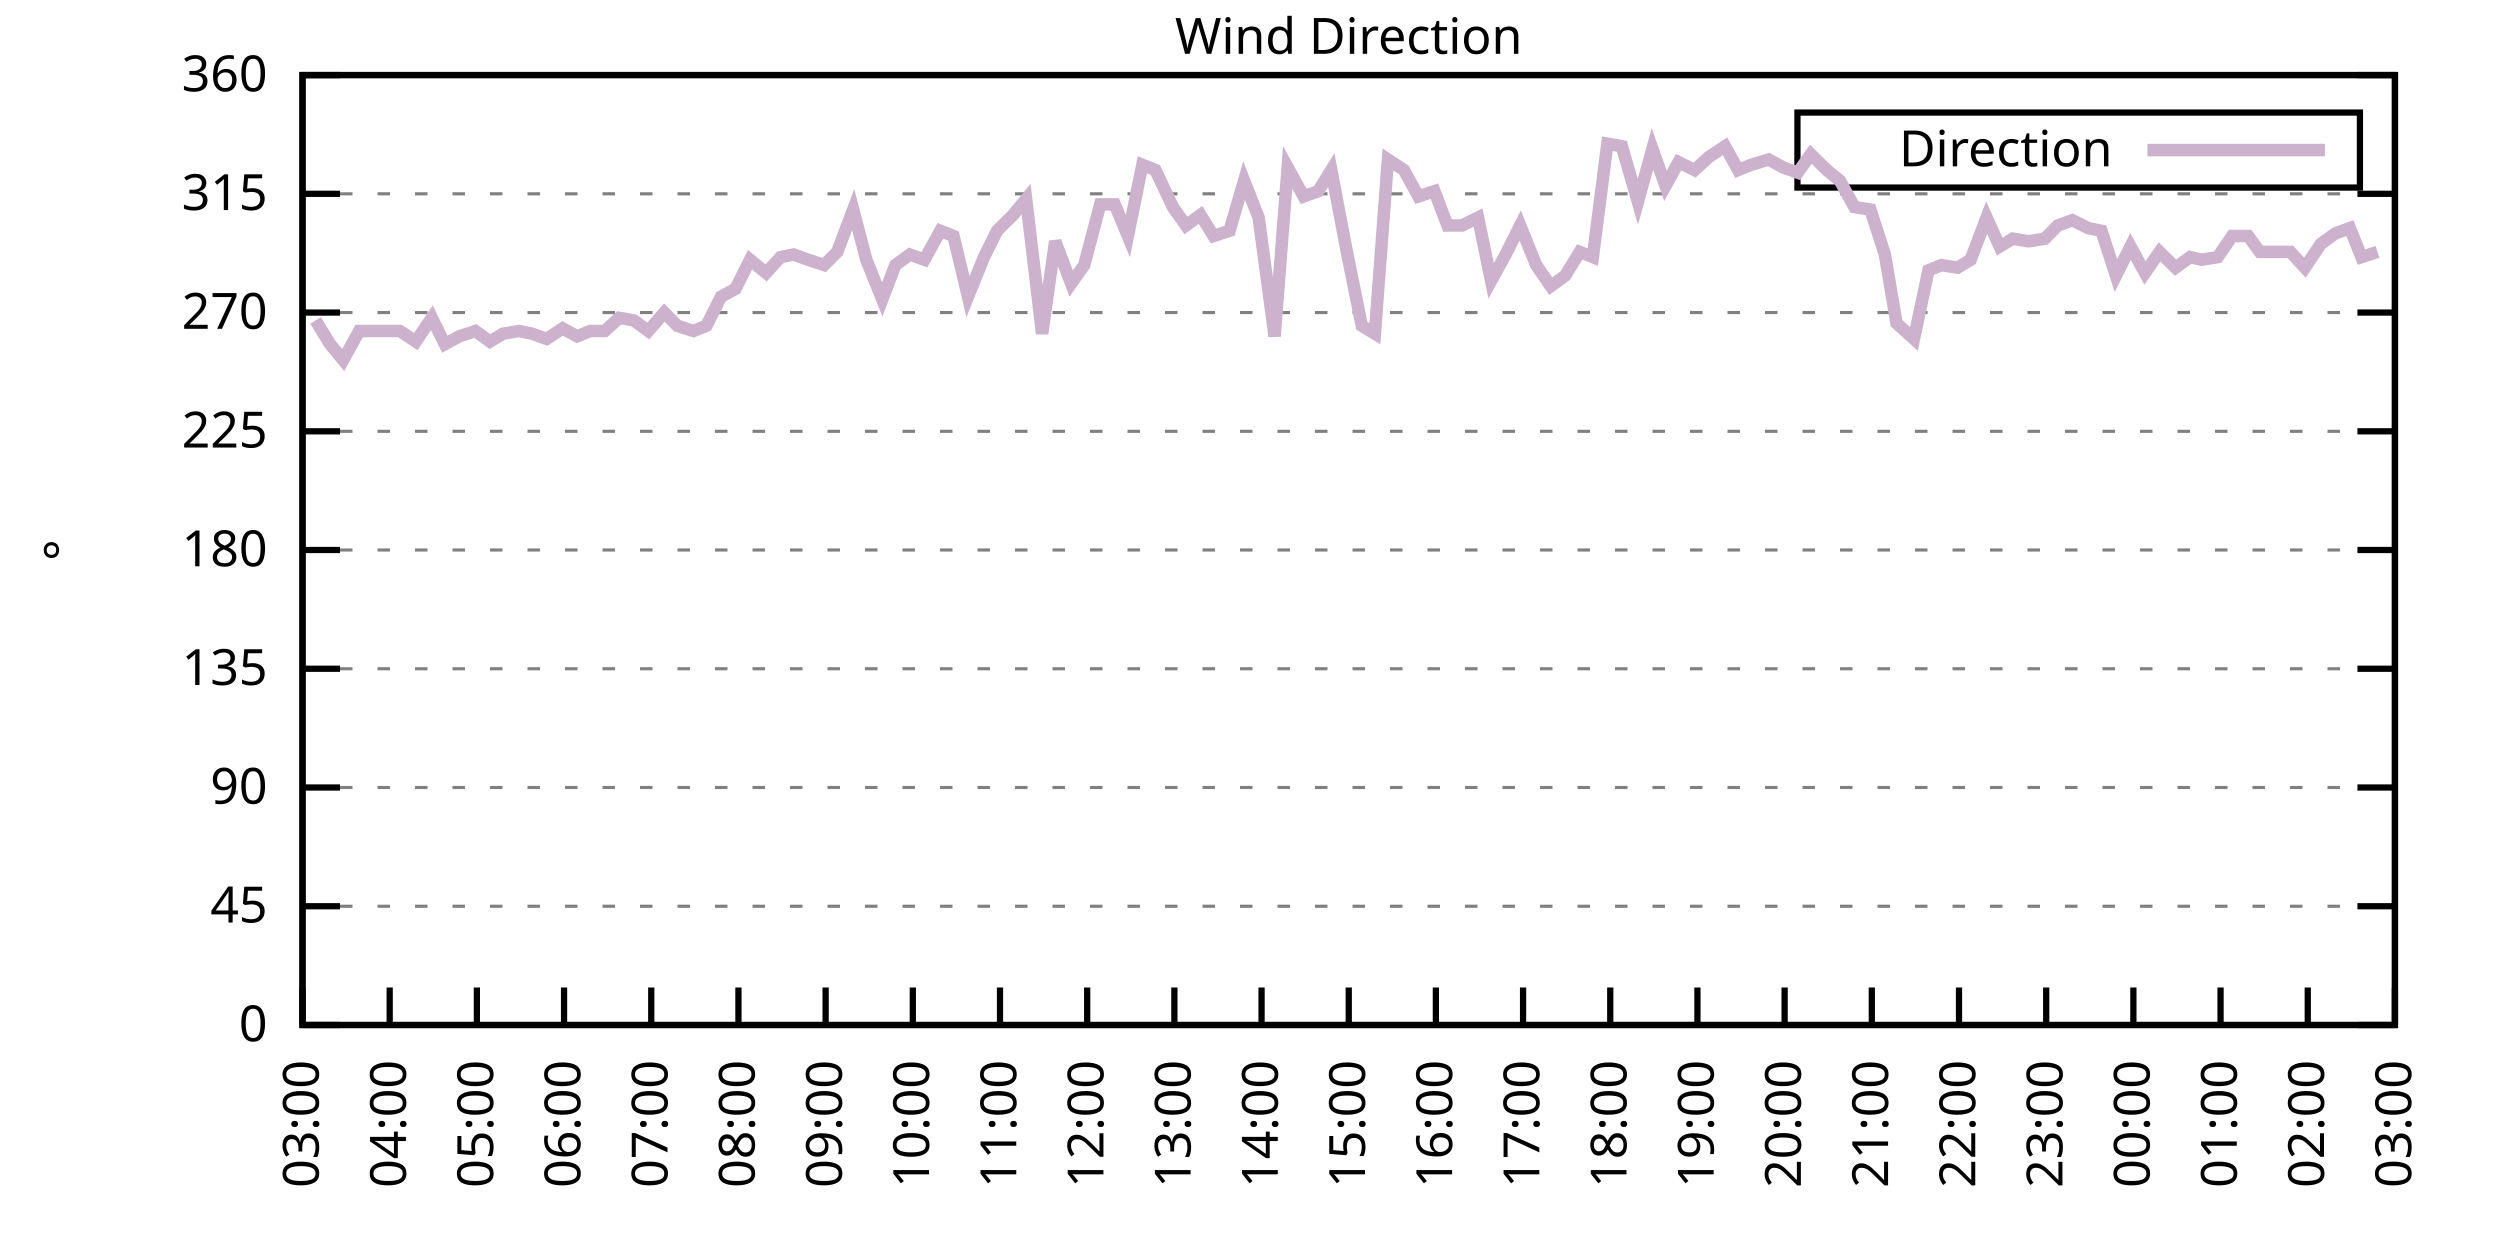
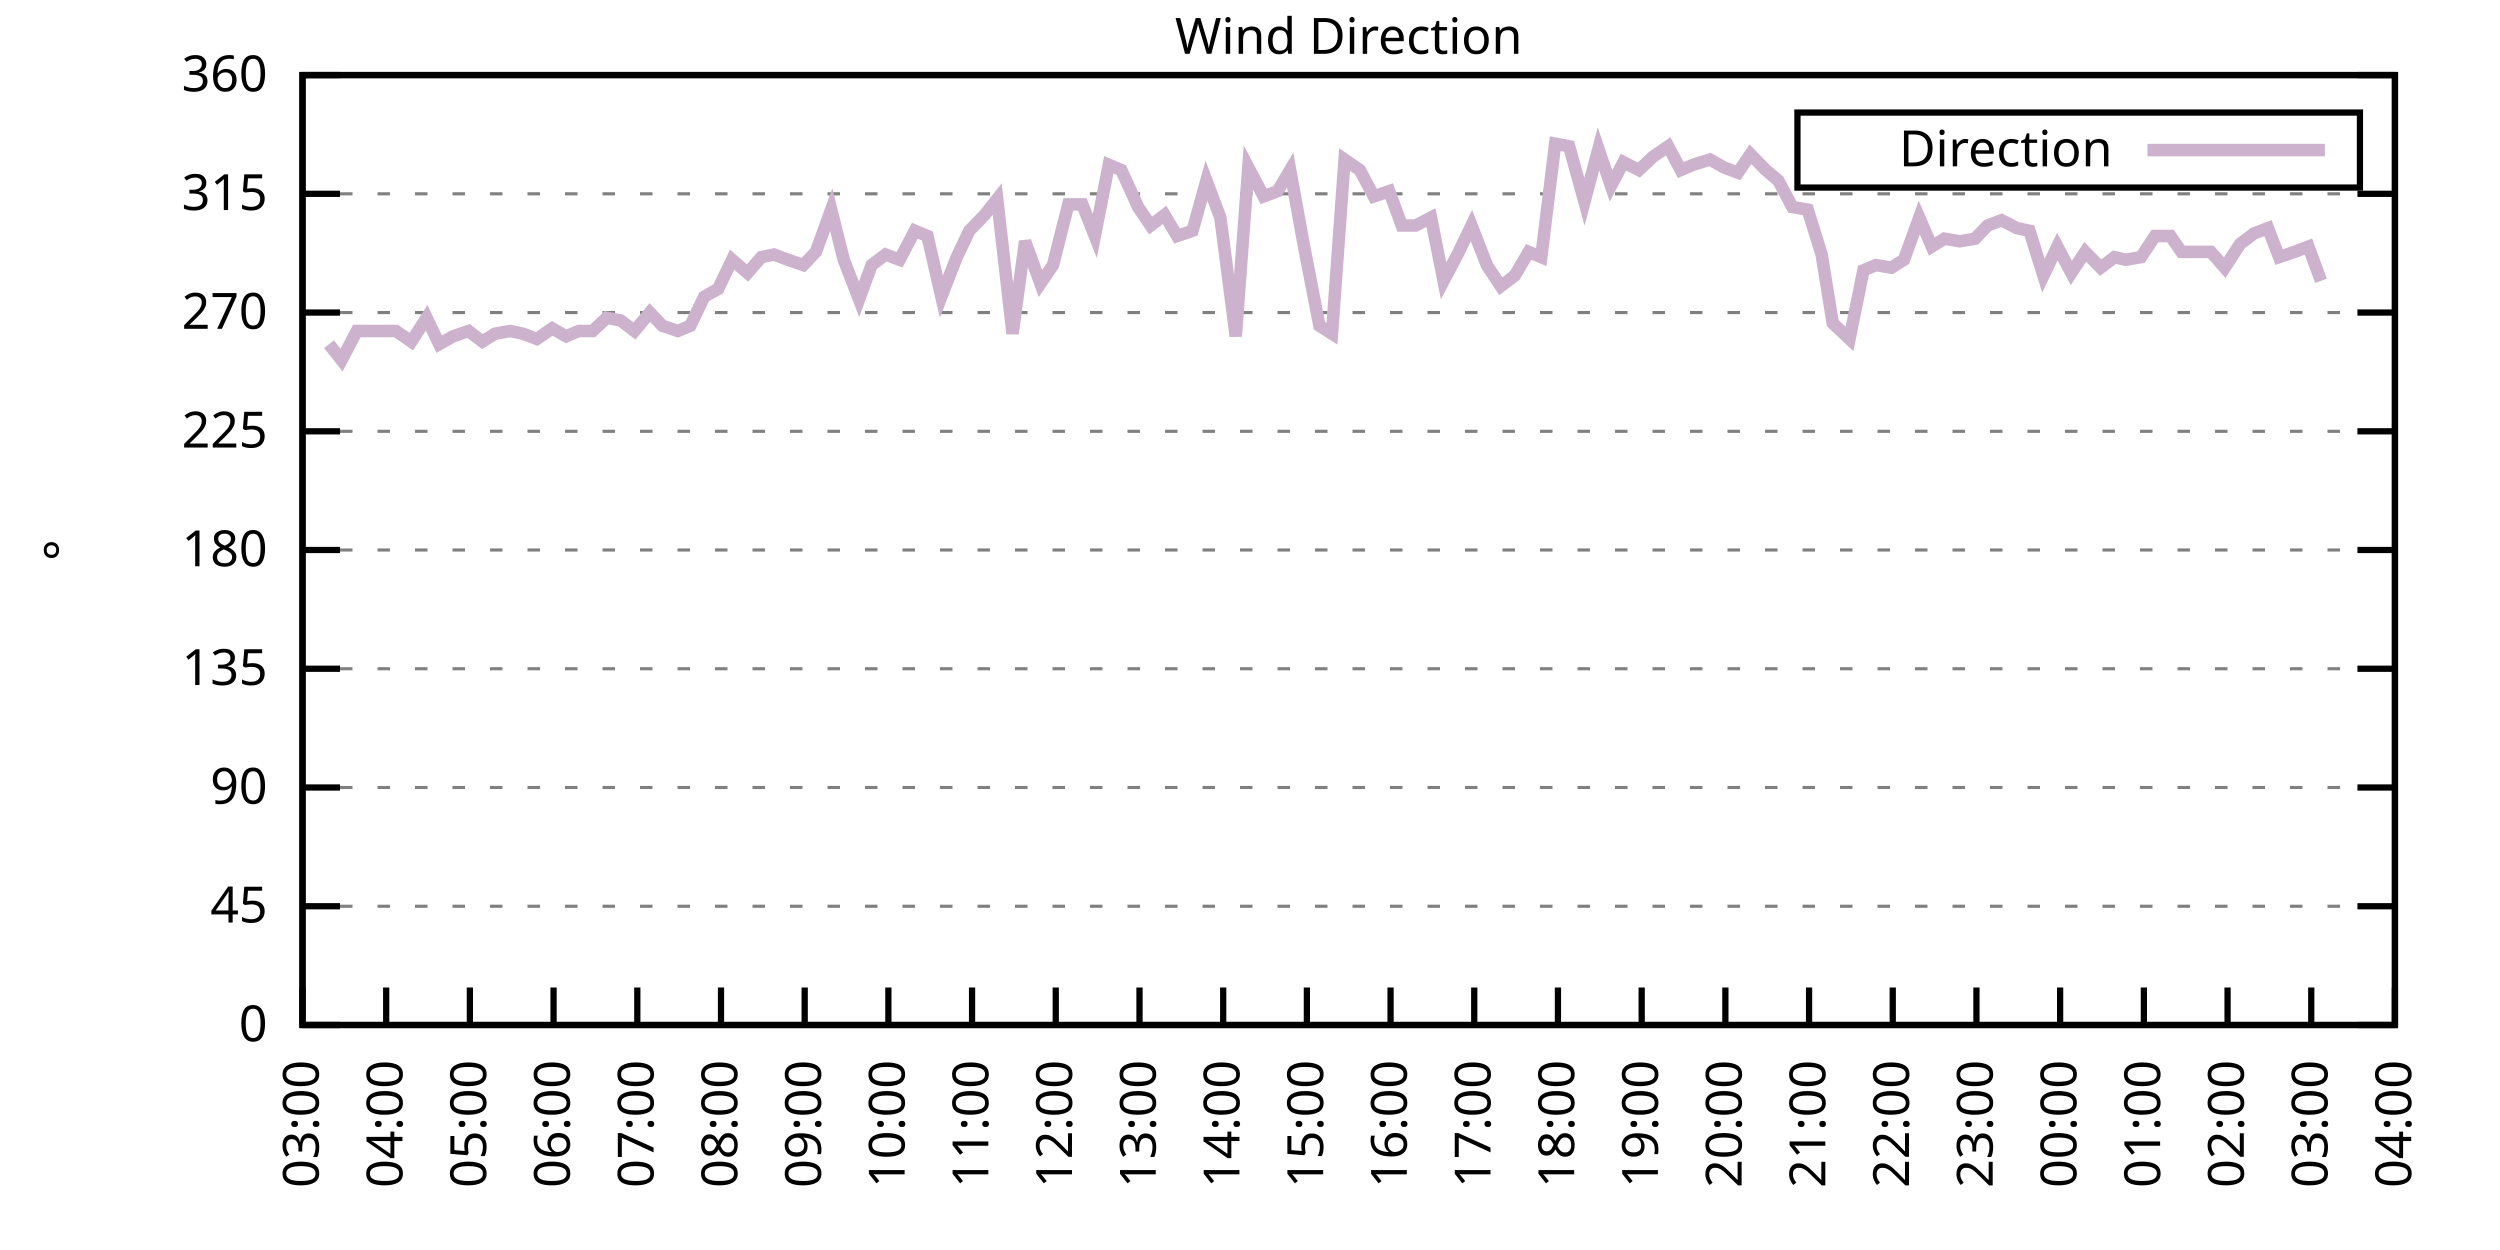
<svg xmlns="http://www.w3.org/2000/svg" xmlns:xlink="http://www.w3.org/1999/xlink" width="400" height="200" viewBox="0 0 400 200">
  <g id="gnuplot_canvas">
    <rect x="0" y="0" width="400" height="200" fill="none" />
    <defs>
      <circle id="gpDot" r="0.5" stroke-width="0.5" stroke="currentColor" />
      <path id="gpPt0" stroke-width="0.333" stroke="currentColor" d="M-1,0 h2 M0,-1 v2" />
      <path id="gpPt1" stroke-width="0.333" stroke="currentColor" d="M-1,-1 L1,1 M1,-1 L-1,1" />
      <path id="gpPt2" stroke-width="0.333" stroke="currentColor" d="M-1,0 L1,0 M0,-1 L0,1 M-1,-1 L1,1 M-1,1 L1,-1" />
      <rect id="gpPt3" stroke-width="0.333" stroke="currentColor" x="-1" y="-1" width="2" height="2" />
      <rect id="gpPt4" stroke-width="0.333" stroke="currentColor" fill="currentColor" x="-1" y="-1" width="2" height="2" />
      <circle id="gpPt5" stroke-width="0.333" stroke="currentColor" cx="0" cy="0" r="1" />
      <use xlink:href="#gpPt5" id="gpPt6" fill="currentColor" stroke="none" />
      <path id="gpPt7" stroke-width="0.333" stroke="currentColor" d="M0,-1.33 L-1.33,0.67 L1.33,0.67 z" />
      <use xlink:href="#gpPt7" id="gpPt8" fill="currentColor" stroke="none" />
      <use xlink:href="#gpPt7" id="gpPt9" stroke="currentColor" transform="rotate(180)" />
      <use xlink:href="#gpPt9" id="gpPt10" fill="currentColor" stroke="none" />
      <use xlink:href="#gpPt3" id="gpPt11" stroke="currentColor" transform="rotate(45)" />
      <use xlink:href="#gpPt11" id="gpPt12" fill="currentColor" stroke="none" />
      <path id="gpPt13" stroke-width="0.333" stroke="currentColor" d="M0,1.330 L1.265,0.411 L0.782,-1.067 L-0.782,-1.076 L-1.265,0.411 z" />
      <use xlink:href="#gpPt13" id="gpPt14" fill="currentColor" stroke="none" />
      <filter id="textbox" filterUnits="objectBoundingBox" x="0" y="0" height="1" width="1">
        <feFlood flood-color="white" flood-opacity="1" result="bgnd" />
        <feComposite in="SourceGraphic" in2="bgnd" operator="atop" />
      </filter>
      <filter id="greybox" filterUnits="objectBoundingBox" x="0" y="0" height="1" width="1">
        <feFlood flood-color="lightgrey" flood-opacity="1" result="grey" />
        <feComposite in="SourceGraphic" in2="grey" operator="atop" />
      </filter>
    </defs>
    <g fill="none" color="white" stroke="currentColor" stroke-width="1.00" stroke-linecap="butt" stroke-linejoin="miter">
</g>
    <g fill="none" color="black" stroke="currentColor" stroke-width="1.00" stroke-linecap="butt" stroke-linejoin="miter">
      <g stroke="none" shape-rendering="crispEdges">
        <polygon fill="rgb(255, 255, 255)" points="48.40,164.00 383.18,164.00 383.18,12.02 48.40,12.02 " />
      </g>
    </g>
    <g fill="none" color="black" stroke="currentColor" stroke-width="1.00" stroke-linecap="butt" stroke-linejoin="miter">
</g>
    <g fill="none" color="black" stroke="black" stroke-width="0.50" stroke-linecap="butt" stroke-linejoin="miter">
</g>
    <g fill="none" color="gray" stroke="currentColor" stroke-width="0.50" stroke-linecap="butt" stroke-linejoin="miter">
      <path stroke="gray" stroke-dasharray="2,4" class="gridline" d="M48.40,164.00 L383.19,164.00  " />
    </g>
    <g fill="none" color="gray" stroke="gray" stroke-width="1.00" stroke-linecap="butt" stroke-linejoin="miter">
</g>
    <g fill="none" color="black" stroke="currentColor" stroke-width="1.00" stroke-linecap="butt" stroke-linejoin="miter">
      <path stroke="black" d="M48.40,164.00 L54.40,164.00 M383.19,164.00 L377.19,164.00  " />
      <g transform="translate(42.80,166.60)" stroke="none" fill="black" font-family="Sans" font-size="8.00" text-anchor="end">
        <text>
          <tspan font-family="Sans"> 0</tspan>
        </text>
      </g>
    </g>
    <g fill="none" color="black" stroke="currentColor" stroke-width="1.00" stroke-linecap="butt" stroke-linejoin="miter">
</g>
    <g fill="none" color="black" stroke="black" stroke-width="0.50" stroke-linecap="butt" stroke-linejoin="miter">
</g>
    <g fill="none" color="gray" stroke="currentColor" stroke-width="0.50" stroke-linecap="butt" stroke-linejoin="miter">
      <path stroke="gray" stroke-dasharray="2,4" class="gridline" d="M48.40,145.00 L383.19,145.00  " />
    </g>
    <g fill="none" color="gray" stroke="gray" stroke-width="1.00" stroke-linecap="butt" stroke-linejoin="miter">
</g>
    <g fill="none" color="black" stroke="currentColor" stroke-width="1.00" stroke-linecap="butt" stroke-linejoin="miter">
      <path stroke="black" d="M48.40,145.00 L54.40,145.00 M383.19,145.00 L377.19,145.00  " />
      <g transform="translate(42.80,147.60)" stroke="none" fill="black" font-family="Sans" font-size="8.00" text-anchor="end">
        <text>
          <tspan font-family="Sans"> 45</tspan>
        </text>
      </g>
    </g>
    <g fill="none" color="black" stroke="currentColor" stroke-width="1.00" stroke-linecap="butt" stroke-linejoin="miter">
</g>
    <g fill="none" color="black" stroke="black" stroke-width="0.50" stroke-linecap="butt" stroke-linejoin="miter">
</g>
    <g fill="none" color="gray" stroke="currentColor" stroke-width="0.50" stroke-linecap="butt" stroke-linejoin="miter">
      <path stroke="gray" stroke-dasharray="2,4" class="gridline" d="M48.40,126.00 L383.19,126.00  " />
    </g>
    <g fill="none" color="gray" stroke="gray" stroke-width="1.00" stroke-linecap="butt" stroke-linejoin="miter">
</g>
    <g fill="none" color="black" stroke="currentColor" stroke-width="1.00" stroke-linecap="butt" stroke-linejoin="miter">
      <path stroke="black" d="M48.40,126.00 L54.40,126.00 M383.19,126.00 L377.19,126.00  " />
      <g transform="translate(42.80,128.60)" stroke="none" fill="black" font-family="Sans" font-size="8.00" text-anchor="end">
        <text>
          <tspan font-family="Sans"> 90</tspan>
        </text>
      </g>
    </g>
    <g fill="none" color="black" stroke="currentColor" stroke-width="1.00" stroke-linecap="butt" stroke-linejoin="miter">
</g>
    <g fill="none" color="black" stroke="black" stroke-width="0.50" stroke-linecap="butt" stroke-linejoin="miter">
</g>
    <g fill="none" color="gray" stroke="currentColor" stroke-width="0.50" stroke-linecap="butt" stroke-linejoin="miter">
      <path stroke="gray" stroke-dasharray="2,4" class="gridline" d="M48.40,107.00 L383.19,107.00  " />
    </g>
    <g fill="none" color="gray" stroke="gray" stroke-width="1.00" stroke-linecap="butt" stroke-linejoin="miter">
</g>
    <g fill="none" color="black" stroke="currentColor" stroke-width="1.00" stroke-linecap="butt" stroke-linejoin="miter">
      <path stroke="black" d="M48.40,107.00 L54.40,107.00 M383.19,107.00 L377.19,107.00  " />
      <g transform="translate(42.80,109.60)" stroke="none" fill="black" font-family="Sans" font-size="8.00" text-anchor="end">
        <text>
          <tspan font-family="Sans"> 135</tspan>
        </text>
      </g>
    </g>
    <g fill="none" color="black" stroke="currentColor" stroke-width="1.00" stroke-linecap="butt" stroke-linejoin="miter">
</g>
    <g fill="none" color="black" stroke="black" stroke-width="0.50" stroke-linecap="butt" stroke-linejoin="miter">
</g>
    <g fill="none" color="gray" stroke="currentColor" stroke-width="0.50" stroke-linecap="butt" stroke-linejoin="miter">
      <path stroke="gray" stroke-dasharray="2,4" class="gridline" d="M48.40,88.00 L383.19,88.00  " />
    </g>
    <g fill="none" color="gray" stroke="gray" stroke-width="1.00" stroke-linecap="butt" stroke-linejoin="miter">
</g>
    <g fill="none" color="black" stroke="currentColor" stroke-width="1.00" stroke-linecap="butt" stroke-linejoin="miter">
      <path stroke="black" d="M48.40,88.00 L54.40,88.00 M383.19,88.00 L377.19,88.00  " />
      <g transform="translate(42.80,90.60)" stroke="none" fill="black" font-family="Sans" font-size="8.00" text-anchor="end">
        <text>
          <tspan font-family="Sans"> 180</tspan>
        </text>
      </g>
    </g>
    <g fill="none" color="black" stroke="currentColor" stroke-width="1.00" stroke-linecap="butt" stroke-linejoin="miter">
</g>
    <g fill="none" color="black" stroke="black" stroke-width="0.50" stroke-linecap="butt" stroke-linejoin="miter">
</g>
    <g fill="none" color="gray" stroke="currentColor" stroke-width="0.50" stroke-linecap="butt" stroke-linejoin="miter">
      <path stroke="gray" stroke-dasharray="2,4" class="gridline" d="M48.40,69.01 L383.19,69.01  " />
    </g>
    <g fill="none" color="gray" stroke="gray" stroke-width="1.00" stroke-linecap="butt" stroke-linejoin="miter">
</g>
    <g fill="none" color="black" stroke="currentColor" stroke-width="1.00" stroke-linecap="butt" stroke-linejoin="miter">
      <path stroke="black" d="M48.40,69.01 L54.40,69.01 M383.19,69.01 L377.19,69.01  " />
      <g transform="translate(42.80,71.61)" stroke="none" fill="black" font-family="Sans" font-size="8.00" text-anchor="end">
        <text>
          <tspan font-family="Sans"> 225</tspan>
        </text>
      </g>
    </g>
    <g fill="none" color="black" stroke="currentColor" stroke-width="1.00" stroke-linecap="butt" stroke-linejoin="miter">
</g>
    <g fill="none" color="black" stroke="black" stroke-width="0.50" stroke-linecap="butt" stroke-linejoin="miter">
</g>
    <g fill="none" color="gray" stroke="currentColor" stroke-width="0.50" stroke-linecap="butt" stroke-linejoin="miter">
      <path stroke="gray" stroke-dasharray="2,4" class="gridline" d="M48.40,50.01 L383.19,50.01  " />
    </g>
    <g fill="none" color="gray" stroke="gray" stroke-width="1.00" stroke-linecap="butt" stroke-linejoin="miter">
</g>
    <g fill="none" color="black" stroke="currentColor" stroke-width="1.00" stroke-linecap="butt" stroke-linejoin="miter">
      <path stroke="black" d="M48.40,50.01 L54.40,50.01 M383.19,50.01 L377.19,50.01  " />
      <g transform="translate(42.80,52.61)" stroke="none" fill="black" font-family="Sans" font-size="8.00" text-anchor="end">
        <text>
          <tspan font-family="Sans"> 270</tspan>
        </text>
      </g>
    </g>
    <g fill="none" color="black" stroke="currentColor" stroke-width="1.00" stroke-linecap="butt" stroke-linejoin="miter">
</g>
    <g fill="none" color="black" stroke="black" stroke-width="0.50" stroke-linecap="butt" stroke-linejoin="miter">
</g>
    <g fill="none" color="gray" stroke="currentColor" stroke-width="0.50" stroke-linecap="butt" stroke-linejoin="miter">
      <path stroke="gray" stroke-dasharray="2,4" class="gridline" d="M48.40,31.01 L383.19,31.01  " />
    </g>
    <g fill="none" color="gray" stroke="gray" stroke-width="1.00" stroke-linecap="butt" stroke-linejoin="miter">
</g>
    <g fill="none" color="black" stroke="currentColor" stroke-width="1.00" stroke-linecap="butt" stroke-linejoin="miter">
      <path stroke="black" d="M48.40,31.01 L54.40,31.01 M383.19,31.01 L377.19,31.01  " />
      <g transform="translate(42.80,33.61)" stroke="none" fill="black" font-family="Sans" font-size="8.00" text-anchor="end">
        <text>
          <tspan font-family="Sans"> 315</tspan>
        </text>
      </g>
    </g>
    <g fill="none" color="black" stroke="currentColor" stroke-width="1.00" stroke-linecap="butt" stroke-linejoin="miter">
</g>
    <g fill="none" color="black" stroke="black" stroke-width="0.50" stroke-linecap="butt" stroke-linejoin="miter">
</g>
    <g fill="none" color="gray" stroke="currentColor" stroke-width="0.50" stroke-linecap="butt" stroke-linejoin="miter">
      <path stroke="gray" stroke-dasharray="2,4" class="gridline" d="M48.40,12.01 L383.19,12.01  " />
    </g>
    <g fill="none" color="gray" stroke="gray" stroke-width="1.00" stroke-linecap="butt" stroke-linejoin="miter">
</g>
    <g fill="none" color="black" stroke="currentColor" stroke-width="1.00" stroke-linecap="butt" stroke-linejoin="miter">
      <path stroke="black" d="M48.40,12.01 L54.40,12.01 M383.19,12.01 L377.19,12.01  " />
      <g transform="translate(42.80,14.61)" stroke="none" fill="black" font-family="Sans" font-size="8.00" text-anchor="end">
        <text>
          <tspan font-family="Sans"> 360</tspan>
        </text>
      </g>
    </g>
    <g fill="none" color="black" stroke="currentColor" stroke-width="1.00" stroke-linecap="butt" stroke-linejoin="miter">
      <path stroke="black" d="M48.40,164.00 L48.40,158.00  " />
      <g transform="translate(51.00,169.60) rotate(270.00)" stroke="none" fill="black" font-family="Sans" font-size="8.00" text-anchor="end">
        <text>
          <tspan font-family="Sans">03:00</tspan>
        </text>
      </g>
    </g>
    <g fill="none" color="black" stroke="currentColor" stroke-width="1.00" stroke-linecap="butt" stroke-linejoin="miter">
-       <path stroke="black" d="M62.35,164.00 L62.35,158.00  " />
-       <g transform="translate(64.95,169.60) rotate(270.00)" stroke="none" fill="black" font-family="Sans" font-size="8.00" text-anchor="end">
+       <path stroke="black" d="M61.79,164.00 L61.79,158.00  " />
+       <g transform="translate(64.39,169.60) rotate(270.00)" stroke="none" fill="black" font-family="Sans" font-size="8.00" text-anchor="end">
        <text>
          <tspan font-family="Sans">04:00</tspan>
        </text>
      </g>
    </g>
    <g fill="none" color="black" stroke="currentColor" stroke-width="1.00" stroke-linecap="butt" stroke-linejoin="miter">
-       <path stroke="black" d="M76.30,164.00 L76.30,158.00  " />
-       <g transform="translate(78.90,169.60) rotate(270.00)" stroke="none" fill="black" font-family="Sans" font-size="8.00" text-anchor="end">
+       <path stroke="black" d="M75.18,164.00 L75.18,158.00  " />
+       <g transform="translate(77.78,169.60) rotate(270.00)" stroke="none" fill="black" font-family="Sans" font-size="8.00" text-anchor="end">
        <text>
          <tspan font-family="Sans">05:00</tspan>
        </text>
      </g>
    </g>
    <g fill="none" color="black" stroke="currentColor" stroke-width="1.00" stroke-linecap="butt" stroke-linejoin="miter">
-       <path stroke="black" d="M90.25,164.00 L90.25,158.00  " />
-       <g transform="translate(92.85,169.60) rotate(270.00)" stroke="none" fill="black" font-family="Sans" font-size="8.00" text-anchor="end">
+       <path stroke="black" d="M88.57,164.00 L88.57,158.00  " />
+       <g transform="translate(91.17,169.60) rotate(270.00)" stroke="none" fill="black" font-family="Sans" font-size="8.00" text-anchor="end">
        <text>
          <tspan font-family="Sans">06:00</tspan>
        </text>
      </g>
    </g>
    <g fill="none" color="black" stroke="currentColor" stroke-width="1.00" stroke-linecap="butt" stroke-linejoin="miter">
-       <path stroke="black" d="M104.20,164.00 L104.20,158.00  " />
-       <g transform="translate(106.80,169.60) rotate(270.00)" stroke="none" fill="black" font-family="Sans" font-size="8.00" text-anchor="end">
+       <path stroke="black" d="M101.97,164.00 L101.97,158.00  " />
+       <g transform="translate(104.57,169.60) rotate(270.00)" stroke="none" fill="black" font-family="Sans" font-size="8.00" text-anchor="end">
        <text>
          <tspan font-family="Sans">07:00</tspan>
        </text>
      </g>
    </g>
    <g fill="none" color="black" stroke="currentColor" stroke-width="1.00" stroke-linecap="butt" stroke-linejoin="miter">
-       <path stroke="black" d="M118.15,164.00 L118.15,158.00  " />
-       <g transform="translate(120.75,169.60) rotate(270.00)" stroke="none" fill="black" font-family="Sans" font-size="8.00" text-anchor="end">
+       <path stroke="black" d="M115.36,164.00 L115.36,158.00  " />
+       <g transform="translate(117.96,169.60) rotate(270.00)" stroke="none" fill="black" font-family="Sans" font-size="8.00" text-anchor="end">
        <text>
          <tspan font-family="Sans">08:00</tspan>
        </text>
      </g>
    </g>
    <g fill="none" color="black" stroke="currentColor" stroke-width="1.00" stroke-linecap="butt" stroke-linejoin="miter">
-       <path stroke="black" d="M132.10,164.00 L132.10,158.00  " />
-       <g transform="translate(134.70,169.60) rotate(270.00)" stroke="none" fill="black" font-family="Sans" font-size="8.00" text-anchor="end">
+       <path stroke="black" d="M128.75,164.00 L128.75,158.00  " />
+       <g transform="translate(131.35,169.60) rotate(270.00)" stroke="none" fill="black" font-family="Sans" font-size="8.00" text-anchor="end">
        <text>
          <tspan font-family="Sans">09:00</tspan>
        </text>
      </g>
    </g>
    <g fill="none" color="black" stroke="currentColor" stroke-width="1.00" stroke-linecap="butt" stroke-linejoin="miter">
-       <path stroke="black" d="M146.05,164.00 L146.05,158.00  " />
-       <g transform="translate(148.65,169.60) rotate(270.00)" stroke="none" fill="black" font-family="Sans" font-size="8.00" text-anchor="end">
+       <path stroke="black" d="M142.14,164.00 L142.14,158.00  " />
+       <g transform="translate(144.74,169.60) rotate(270.00)" stroke="none" fill="black" font-family="Sans" font-size="8.00" text-anchor="end">
        <text>
          <tspan font-family="Sans">10:00</tspan>
        </text>
      </g>
    </g>
    <g fill="none" color="black" stroke="currentColor" stroke-width="1.00" stroke-linecap="butt" stroke-linejoin="miter">
-       <path stroke="black" d="M160.00,164.00 L160.00,158.00  " />
-       <g transform="translate(162.60,169.60) rotate(270.00)" stroke="none" fill="black" font-family="Sans" font-size="8.00" text-anchor="end">
+       <path stroke="black" d="M155.53,164.00 L155.53,158.00  " />
+       <g transform="translate(158.13,169.60) rotate(270.00)" stroke="none" fill="black" font-family="Sans" font-size="8.00" text-anchor="end">
        <text>
          <tspan font-family="Sans">11:00</tspan>
        </text>
      </g>
    </g>
    <g fill="none" color="black" stroke="currentColor" stroke-width="1.00" stroke-linecap="butt" stroke-linejoin="miter">
-       <path stroke="black" d="M173.95,164.00 L173.95,158.00  " />
-       <g transform="translate(176.55,169.60) rotate(270.00)" stroke="none" fill="black" font-family="Sans" font-size="8.00" text-anchor="end">
+       <path stroke="black" d="M168.92,164.00 L168.92,158.00  " />
+       <g transform="translate(171.52,169.60) rotate(270.00)" stroke="none" fill="black" font-family="Sans" font-size="8.00" text-anchor="end">
        <text>
          <tspan font-family="Sans">12:00</tspan>
        </text>
      </g>
    </g>
    <g fill="none" color="black" stroke="currentColor" stroke-width="1.00" stroke-linecap="butt" stroke-linejoin="miter">
-       <path stroke="black" d="M187.90,164.00 L187.90,158.00  " />
-       <g transform="translate(190.50,169.60) rotate(270.00)" stroke="none" fill="black" font-family="Sans" font-size="8.00" text-anchor="end">
+       <path stroke="black" d="M182.32,164.00 L182.32,158.00  " />
+       <g transform="translate(184.92,169.60) rotate(270.00)" stroke="none" fill="black" font-family="Sans" font-size="8.00" text-anchor="end">
        <text>
          <tspan font-family="Sans">13:00</tspan>
        </text>
      </g>
    </g>
    <g fill="none" color="black" stroke="currentColor" stroke-width="1.00" stroke-linecap="butt" stroke-linejoin="miter">
-       <path stroke="black" d="M201.85,164.00 L201.85,158.00  " />
-       <g transform="translate(204.45,169.60) rotate(270.00)" stroke="none" fill="black" font-family="Sans" font-size="8.00" text-anchor="end">
+       <path stroke="black" d="M195.71,164.00 L195.71,158.00  " />
+       <g transform="translate(198.31,169.60) rotate(270.00)" stroke="none" fill="black" font-family="Sans" font-size="8.00" text-anchor="end">
        <text>
          <tspan font-family="Sans">14:00</tspan>
        </text>
      </g>
    </g>
    <g fill="none" color="black" stroke="currentColor" stroke-width="1.00" stroke-linecap="butt" stroke-linejoin="miter">
-       <path stroke="black" d="M215.80,164.00 L215.80,158.00  " />
-       <g transform="translate(218.40,169.60) rotate(270.00)" stroke="none" fill="black" font-family="Sans" font-size="8.00" text-anchor="end">
+       <path stroke="black" d="M209.10,164.00 L209.10,158.00  " />
+       <g transform="translate(211.70,169.60) rotate(270.00)" stroke="none" fill="black" font-family="Sans" font-size="8.00" text-anchor="end">
        <text>
          <tspan font-family="Sans">15:00</tspan>
        </text>
      </g>
    </g>
    <g fill="none" color="black" stroke="currentColor" stroke-width="1.00" stroke-linecap="butt" stroke-linejoin="miter">
-       <path stroke="black" d="M229.74,164.00 L229.74,158.00  " />
-       <g transform="translate(232.34,169.60) rotate(270.00)" stroke="none" fill="black" font-family="Sans" font-size="8.00" text-anchor="end">
+       <path stroke="black" d="M222.49,164.00 L222.49,158.00  " />
+       <g transform="translate(225.09,169.60) rotate(270.00)" stroke="none" fill="black" font-family="Sans" font-size="8.00" text-anchor="end">
        <text>
          <tspan font-family="Sans">16:00</tspan>
        </text>
      </g>
    </g>
    <g fill="none" color="black" stroke="currentColor" stroke-width="1.00" stroke-linecap="butt" stroke-linejoin="miter">
-       <path stroke="black" d="M243.69,164.00 L243.69,158.00  " />
-       <g transform="translate(246.29,169.60) rotate(270.00)" stroke="none" fill="black" font-family="Sans" font-size="8.00" text-anchor="end">
+       <path stroke="black" d="M235.88,164.00 L235.88,158.00  " />
+       <g transform="translate(238.48,169.60) rotate(270.00)" stroke="none" fill="black" font-family="Sans" font-size="8.00" text-anchor="end">
        <text>
          <tspan font-family="Sans">17:00</tspan>
        </text>
      </g>
    </g>
    <g fill="none" color="black" stroke="currentColor" stroke-width="1.00" stroke-linecap="butt" stroke-linejoin="miter">
-       <path stroke="black" d="M257.64,164.00 L257.64,158.00  " />
-       <g transform="translate(260.24,169.60) rotate(270.00)" stroke="none" fill="black" font-family="Sans" font-size="8.00" text-anchor="end">
+       <path stroke="black" d="M249.27,164.00 L249.27,158.00  " />
+       <g transform="translate(251.87,169.60) rotate(270.00)" stroke="none" fill="black" font-family="Sans" font-size="8.00" text-anchor="end">
        <text>
          <tspan font-family="Sans">18:00</tspan>
        </text>
      </g>
    </g>
    <g fill="none" color="black" stroke="currentColor" stroke-width="1.00" stroke-linecap="butt" stroke-linejoin="miter">
-       <path stroke="black" d="M271.59,164.00 L271.59,158.00  " />
-       <g transform="translate(274.19,169.60) rotate(270.00)" stroke="none" fill="black" font-family="Sans" font-size="8.00" text-anchor="end">
+       <path stroke="black" d="M262.67,164.00 L262.67,158.00  " />
+       <g transform="translate(265.27,169.60) rotate(270.00)" stroke="none" fill="black" font-family="Sans" font-size="8.00" text-anchor="end">
        <text>
          <tspan font-family="Sans">19:00</tspan>
        </text>
      </g>
    </g>
    <g fill="none" color="black" stroke="currentColor" stroke-width="1.00" stroke-linecap="butt" stroke-linejoin="miter">
-       <path stroke="black" d="M285.54,164.00 L285.54,158.00  " />
-       <g transform="translate(288.14,169.60) rotate(270.00)" stroke="none" fill="black" font-family="Sans" font-size="8.00" text-anchor="end">
+       <path stroke="black" d="M276.06,164.00 L276.06,158.00  " />
+       <g transform="translate(278.66,169.60) rotate(270.00)" stroke="none" fill="black" font-family="Sans" font-size="8.00" text-anchor="end">
        <text>
          <tspan font-family="Sans">20:00</tspan>
        </text>
      </g>
    </g>
    <g fill="none" color="black" stroke="currentColor" stroke-width="1.00" stroke-linecap="butt" stroke-linejoin="miter">
-       <path stroke="black" d="M299.49,164.00 L299.49,158.00  " />
-       <g transform="translate(302.09,169.60) rotate(270.00)" stroke="none" fill="black" font-family="Sans" font-size="8.00" text-anchor="end">
+       <path stroke="black" d="M289.45,164.00 L289.45,158.00  " />
+       <g transform="translate(292.05,169.60) rotate(270.00)" stroke="none" fill="black" font-family="Sans" font-size="8.00" text-anchor="end">
        <text>
          <tspan font-family="Sans">21:00</tspan>
        </text>
      </g>
    </g>
    <g fill="none" color="black" stroke="currentColor" stroke-width="1.00" stroke-linecap="butt" stroke-linejoin="miter">
-       <path stroke="black" d="M313.44,164.00 L313.44,158.00  " />
-       <g transform="translate(316.04,169.60) rotate(270.00)" stroke="none" fill="black" font-family="Sans" font-size="8.00" text-anchor="end">
+       <path stroke="black" d="M302.84,164.00 L302.84,158.00  " />
+       <g transform="translate(305.44,169.60) rotate(270.00)" stroke="none" fill="black" font-family="Sans" font-size="8.00" text-anchor="end">
        <text>
          <tspan font-family="Sans">22:00</tspan>
        </text>
      </g>
    </g>
    <g fill="none" color="black" stroke="currentColor" stroke-width="1.00" stroke-linecap="butt" stroke-linejoin="miter">
-       <path stroke="black" d="M327.39,164.00 L327.39,158.00  " />
-       <g transform="translate(329.99,169.60) rotate(270.00)" stroke="none" fill="black" font-family="Sans" font-size="8.00" text-anchor="end">
+       <path stroke="black" d="M316.23,164.00 L316.23,158.00  " />
+       <g transform="translate(318.83,169.60) rotate(270.00)" stroke="none" fill="black" font-family="Sans" font-size="8.00" text-anchor="end">
        <text>
          <tspan font-family="Sans">23:00</tspan>
        </text>
      </g>
    </g>
    <g fill="none" color="black" stroke="currentColor" stroke-width="1.00" stroke-linecap="butt" stroke-linejoin="miter">
-       <path stroke="black" d="M341.34,164.00 L341.34,158.00  " />
-       <g transform="translate(343.94,169.60) rotate(270.00)" stroke="none" fill="black" font-family="Sans" font-size="8.00" text-anchor="end">
+       <path stroke="black" d="M329.62,164.00 L329.62,158.00  " />
+       <g transform="translate(332.22,169.60) rotate(270.00)" stroke="none" fill="black" font-family="Sans" font-size="8.00" text-anchor="end">
        <text>
          <tspan font-family="Sans">00:00</tspan>
        </text>
      </g>
    </g>
    <g fill="none" color="black" stroke="currentColor" stroke-width="1.00" stroke-linecap="butt" stroke-linejoin="miter">
-       <path stroke="black" d="M355.29,164.00 L355.29,158.00  " />
-       <g transform="translate(357.89,169.60) rotate(270.00)" stroke="none" fill="black" font-family="Sans" font-size="8.00" text-anchor="end">
+       <path stroke="black" d="M343.02,164.00 L343.02,158.00  " />
+       <g transform="translate(345.62,169.60) rotate(270.00)" stroke="none" fill="black" font-family="Sans" font-size="8.00" text-anchor="end">
        <text>
          <tspan font-family="Sans">01:00</tspan>
        </text>
      </g>
    </g>
    <g fill="none" color="black" stroke="currentColor" stroke-width="1.00" stroke-linecap="butt" stroke-linejoin="miter">
-       <path stroke="black" d="M369.24,164.00 L369.24,158.00  " />
-       <g transform="translate(371.84,169.60) rotate(270.00)" stroke="none" fill="black" font-family="Sans" font-size="8.00" text-anchor="end">
+       <path stroke="black" d="M356.41,164.00 L356.41,158.00  " />
+       <g transform="translate(359.01,169.60) rotate(270.00)" stroke="none" fill="black" font-family="Sans" font-size="8.00" text-anchor="end">
        <text>
          <tspan font-family="Sans">02:00</tspan>
+         </text>
+       </g>
+     </g>
+     <g fill="none" color="black" stroke="currentColor" stroke-width="1.00" stroke-linecap="butt" stroke-linejoin="miter">
+       <path stroke="black" d="M369.80,164.00 L369.80,158.00  " />
+       <g transform="translate(372.40,169.60) rotate(270.00)" stroke="none" fill="black" font-family="Sans" font-size="8.00" text-anchor="end">
+         <text>
+           <tspan font-family="Sans">03:00</tspan>
        </text>
      </g>
    </g>
    <g fill="none" color="black" stroke="currentColor" stroke-width="1.00" stroke-linecap="butt" stroke-linejoin="miter">
      <path stroke="black" d="M383.19,164.00 L383.19,158.00  " />
      <g transform="translate(385.79,169.60) rotate(270.00)" stroke="none" fill="black" font-family="Sans" font-size="8.00" text-anchor="end">
        <text>
-           <tspan font-family="Sans">03:00</tspan>
+           <tspan font-family="Sans">04:00</tspan>
        </text>
      </g>
    </g>
    <g fill="none" color="black" stroke="currentColor" stroke-width="1.00" stroke-linecap="butt" stroke-linejoin="miter">
</g>
    <g fill="none" color="black" stroke="currentColor" stroke-width="1.00" stroke-linecap="butt" stroke-linejoin="miter">
      <path stroke="black" d="M48.40,12.01 L48.40,164.00 L383.19,164.00 L383.19,12.01 L48.40,12.01 Z  " />
    </g>
    <g fill="none" color="black" stroke="currentColor" stroke-width="1.00" stroke-linecap="butt" stroke-linejoin="miter">
</g>
    <g fill="none" color="black" stroke="currentColor" stroke-width="1.00" stroke-linecap="butt" stroke-linejoin="miter">
      <path stroke="black" d="M287.59,30.01 L287.59,18.01 L377.59,18.01 L377.59,30.01 L287.59,30.01 Z  " />
    </g>
    <g id="Wind_direction_plot_1">
      <g fill="none" color="white" stroke="black" stroke-width="2.00" stroke-linecap="butt" stroke-linejoin="miter">
</g>
      <g fill="none" color="black" stroke="currentColor" stroke-width="2.00" stroke-linecap="butt" stroke-linejoin="miter">
        <g transform="translate(337.99,26.61)" stroke="none" fill="black" font-family="Sans" font-size="8.00" text-anchor="end">
          <text>
            <tspan font-family="Sans">Direction</tspan>
          </text>
        </g>
      </g>
      <g fill="none" color="black" stroke="currentColor" stroke-width="2.00" stroke-linecap="butt" stroke-linejoin="miter">
-         <path stroke="rgb(204, 178, 204)" d="M343.59,24.01 L371.99,24.01 M50.49,51.27 L52.82,55.07 L54.91,57.61 L57.47,52.96 L59.79,52.96 L62.12,52.96   L63.98,52.96 L66.53,54.65 L69.09,50.85 L71.18,55.07 L73.51,53.81 L76.07,52.96 L78.39,54.65 L80.48,53.39   L83.04,52.96 L85.13,53.39 L87.46,54.23 L90.02,52.54 L92.34,53.81 L94.43,52.96 L96.76,52.96 L99.08,50.85   L101.41,51.27 L103.73,52.96 L106.29,50.01 L108.38,52.12 L110.94,52.96 L113.03,52.12 L115.36,47.47 L117.68,46.21   L120.01,41.56 L122.57,43.67 L124.89,41.14 L126.98,40.72 L129.31,41.56 L131.87,42.41 L133.96,40.30 L136.51,33.54   L138.61,41.56 L141.16,47.90 L143.26,42.41 L145.58,40.72 L147.91,41.56 L150.46,36.92 L152.56,37.76 L154.88,47.47   L157.44,41.14 L159.53,36.92 L162.09,34.39 L164.18,31.85 L166.74,53.39 L168.83,38.61 L171.39,45.36 L173.48,42.41   L176.04,32.70 L178.36,32.70 L180.46,37.76 L182.78,26.36 L184.87,27.21 L187.66,33.12 L189.76,36.08 L192.08,34.39   L194.17,37.76 L196.73,36.92 L199.06,28.90 L201.38,34.81 L203.94,53.81 L206.03,26.79 L208.59,31.43 L210.91,30.59   L213.01,27.21 L215.33,39.45 L217.89,52.12 L219.98,53.39 L222.07,25.52 L224.63,27.21 L226.95,31.43 L229.51,30.59   L231.60,36.08 L233.93,36.08 L236.49,34.81 L238.58,44.94 L240.90,40.72 L243.23,36.08 L245.79,42.41 L248.11,45.79   L250.44,44.10 L252.76,40.30 L254.85,41.14 L257.18,22.99 L259.50,23.41 L262.06,32.28 L264.39,23.83 L266.48,29.74   L268.57,25.94 L271.13,27.21 L273.45,25.10 L276.01,23.41 L278.10,27.21 L280.20,26.36 L282.99,25.52 L285.31,26.79   L287.64,27.63 L289.73,24.68 L292.29,27.21 L294.38,28.90 L296.70,33.12 L299.26,33.54 L301.58,40.72 L303.44,51.70   L306.23,54.23 L308.56,43.25 L310.65,42.41 L313.21,42.83 L315.30,41.56 L317.86,34.81 L319.95,39.45 L322.04,38.19   L324.60,38.61 L327.16,38.19 L329.25,36.08 L331.58,35.23 L334.13,36.50 L336.23,36.92 L338.55,44.10 L340.88,39.45   L343.20,43.67 L345.53,40.30 L348.08,42.83 L350.41,41.14 L352.27,41.56 L354.83,41.14 L357.15,37.76 L359.71,37.76   L361.57,40.30 L364.36,40.30 L366.45,40.30 L368.78,42.83 L371.33,39.03 L373.66,37.34 L375.98,36.50 L377.84,41.14   L380.40,40.30  " />
+         <path stroke="rgb(204, 178, 204)" d="M343.59,24.01 L371.99,24.01 M52.64,55.07 L54.65,57.61 L57.10,52.96 L59.34,52.96 L61.57,52.96 L63.35,52.96   L65.81,54.65 L68.26,50.85 L70.27,55.07 L72.50,53.81 L74.96,52.96 L77.19,54.65 L79.20,53.39 L81.66,52.96   L83.66,53.39 L85.90,54.23 L88.35,52.54 L90.58,53.81 L92.59,52.96 L94.82,52.96 L97.06,50.85 L99.29,51.27   L101.52,52.96 L103.98,50.01 L105.98,52.12 L108.44,52.96 L110.45,52.12 L112.68,47.47 L114.91,46.21 L117.14,41.56   L119.60,43.67 L121.83,41.14 L123.84,40.72 L126.07,41.56 L128.53,42.41 L130.54,40.30 L132.99,33.54 L135.00,41.56   L137.45,47.90 L139.46,42.41 L141.69,40.72 L143.93,41.56 L146.38,36.92 L148.39,37.76 L150.62,47.47 L153.08,41.14   L155.09,36.92 L157.54,34.39 L159.55,31.85 L162.01,53.39 L164.01,38.61 L166.47,45.36 L168.48,42.41 L170.93,32.70   L173.17,32.70 L175.17,37.76 L177.41,26.36 L179.41,27.21 L182.09,33.12 L184.10,36.08 L186.33,34.39 L188.34,37.76   L190.80,36.92 L193.03,28.90 L195.26,34.81 L197.72,53.81 L199.73,26.79 L202.18,31.43 L204.41,30.59 L206.42,27.21   L208.65,39.45 L211.11,52.12 L213.12,53.39 L215.13,25.52 L217.58,27.21 L219.81,31.43 L222.27,30.59 L224.28,36.08   L226.51,36.08 L228.96,34.81 L230.97,44.94 L233.20,40.72 L235.44,36.08 L237.89,42.41 L240.12,45.79 L242.36,44.10   L244.59,40.30 L246.60,41.14 L248.83,22.99 L251.06,23.41 L253.51,32.28 L255.75,23.83 L257.76,29.74 L259.76,25.94   L262.22,27.21 L264.45,25.10 L266.91,23.41 L268.92,27.21 L270.92,26.36 L273.60,25.52 L275.83,26.79 L278.07,27.63   L280.07,24.68 L282.53,27.21 L284.54,28.90 L286.77,33.12 L289.23,33.54 L291.46,40.72 L293.24,51.70 L295.92,54.23   L298.15,43.25 L300.16,42.41 L302.62,42.83 L304.63,41.56 L307.08,34.81 L309.09,39.45 L311.10,38.19 L313.55,38.61   L316.01,38.19 L318.02,36.08 L320.25,35.23 L322.70,36.50 L324.71,36.92 L326.95,44.10 L329.18,39.45 L331.41,43.67   L333.64,40.30 L336.10,42.83 L338.33,41.14 L340.11,41.56 L342.57,41.14 L344.80,37.76 L347.26,37.76 L349.04,40.30   L351.72,40.30 L353.73,40.30 L355.96,42.83 L358.42,39.03 L360.65,37.34 L362.88,36.50 L364.66,41.14 L367.12,40.30   L369.35,39.45 L371.36,44.94  " />
      </g>
    </g>
    <g fill="none" color="black" stroke="currentColor" stroke-width="2.00" stroke-linecap="butt" stroke-linejoin="miter">
</g>
    <g fill="none" color="black" stroke="black" stroke-width="1.00" stroke-linecap="butt" stroke-linejoin="miter">
</g>
    <g fill="none" color="black" stroke="currentColor" stroke-width="1.00" stroke-linecap="butt" stroke-linejoin="miter">
      <path stroke="black" d="M48.40,12.01 L48.40,164.00 L383.19,164.00 L383.19,12.01 L48.40,12.01 Z  " />
      <g transform="translate(12.80,88.01) rotate(270.00)" stroke="none" fill="black" font-family="Sans" font-size="8.00" text-anchor="middle">
        <text>
          <tspan font-family="Sans">°</tspan>
        </text>
      </g>
    </g>
    <g fill="none" color="black" stroke="currentColor" stroke-width="1.00" stroke-linecap="butt" stroke-linejoin="miter">
</g>
    <g fill="none" color="black" stroke="currentColor" stroke-width="1.00" stroke-linecap="butt" stroke-linejoin="miter">
      <g transform="translate(215.79,8.61)" stroke="none" fill="black" font-family="Sans" font-size="8.00" text-anchor="middle">
        <text>
          <tspan font-family="Sans">Wind Direction</tspan>
        </text>
      </g>
    </g>
    <g fill="none" color="black" stroke="currentColor" stroke-width="1.00" stroke-linecap="butt" stroke-linejoin="miter">
</g>
  </g>
</svg>
